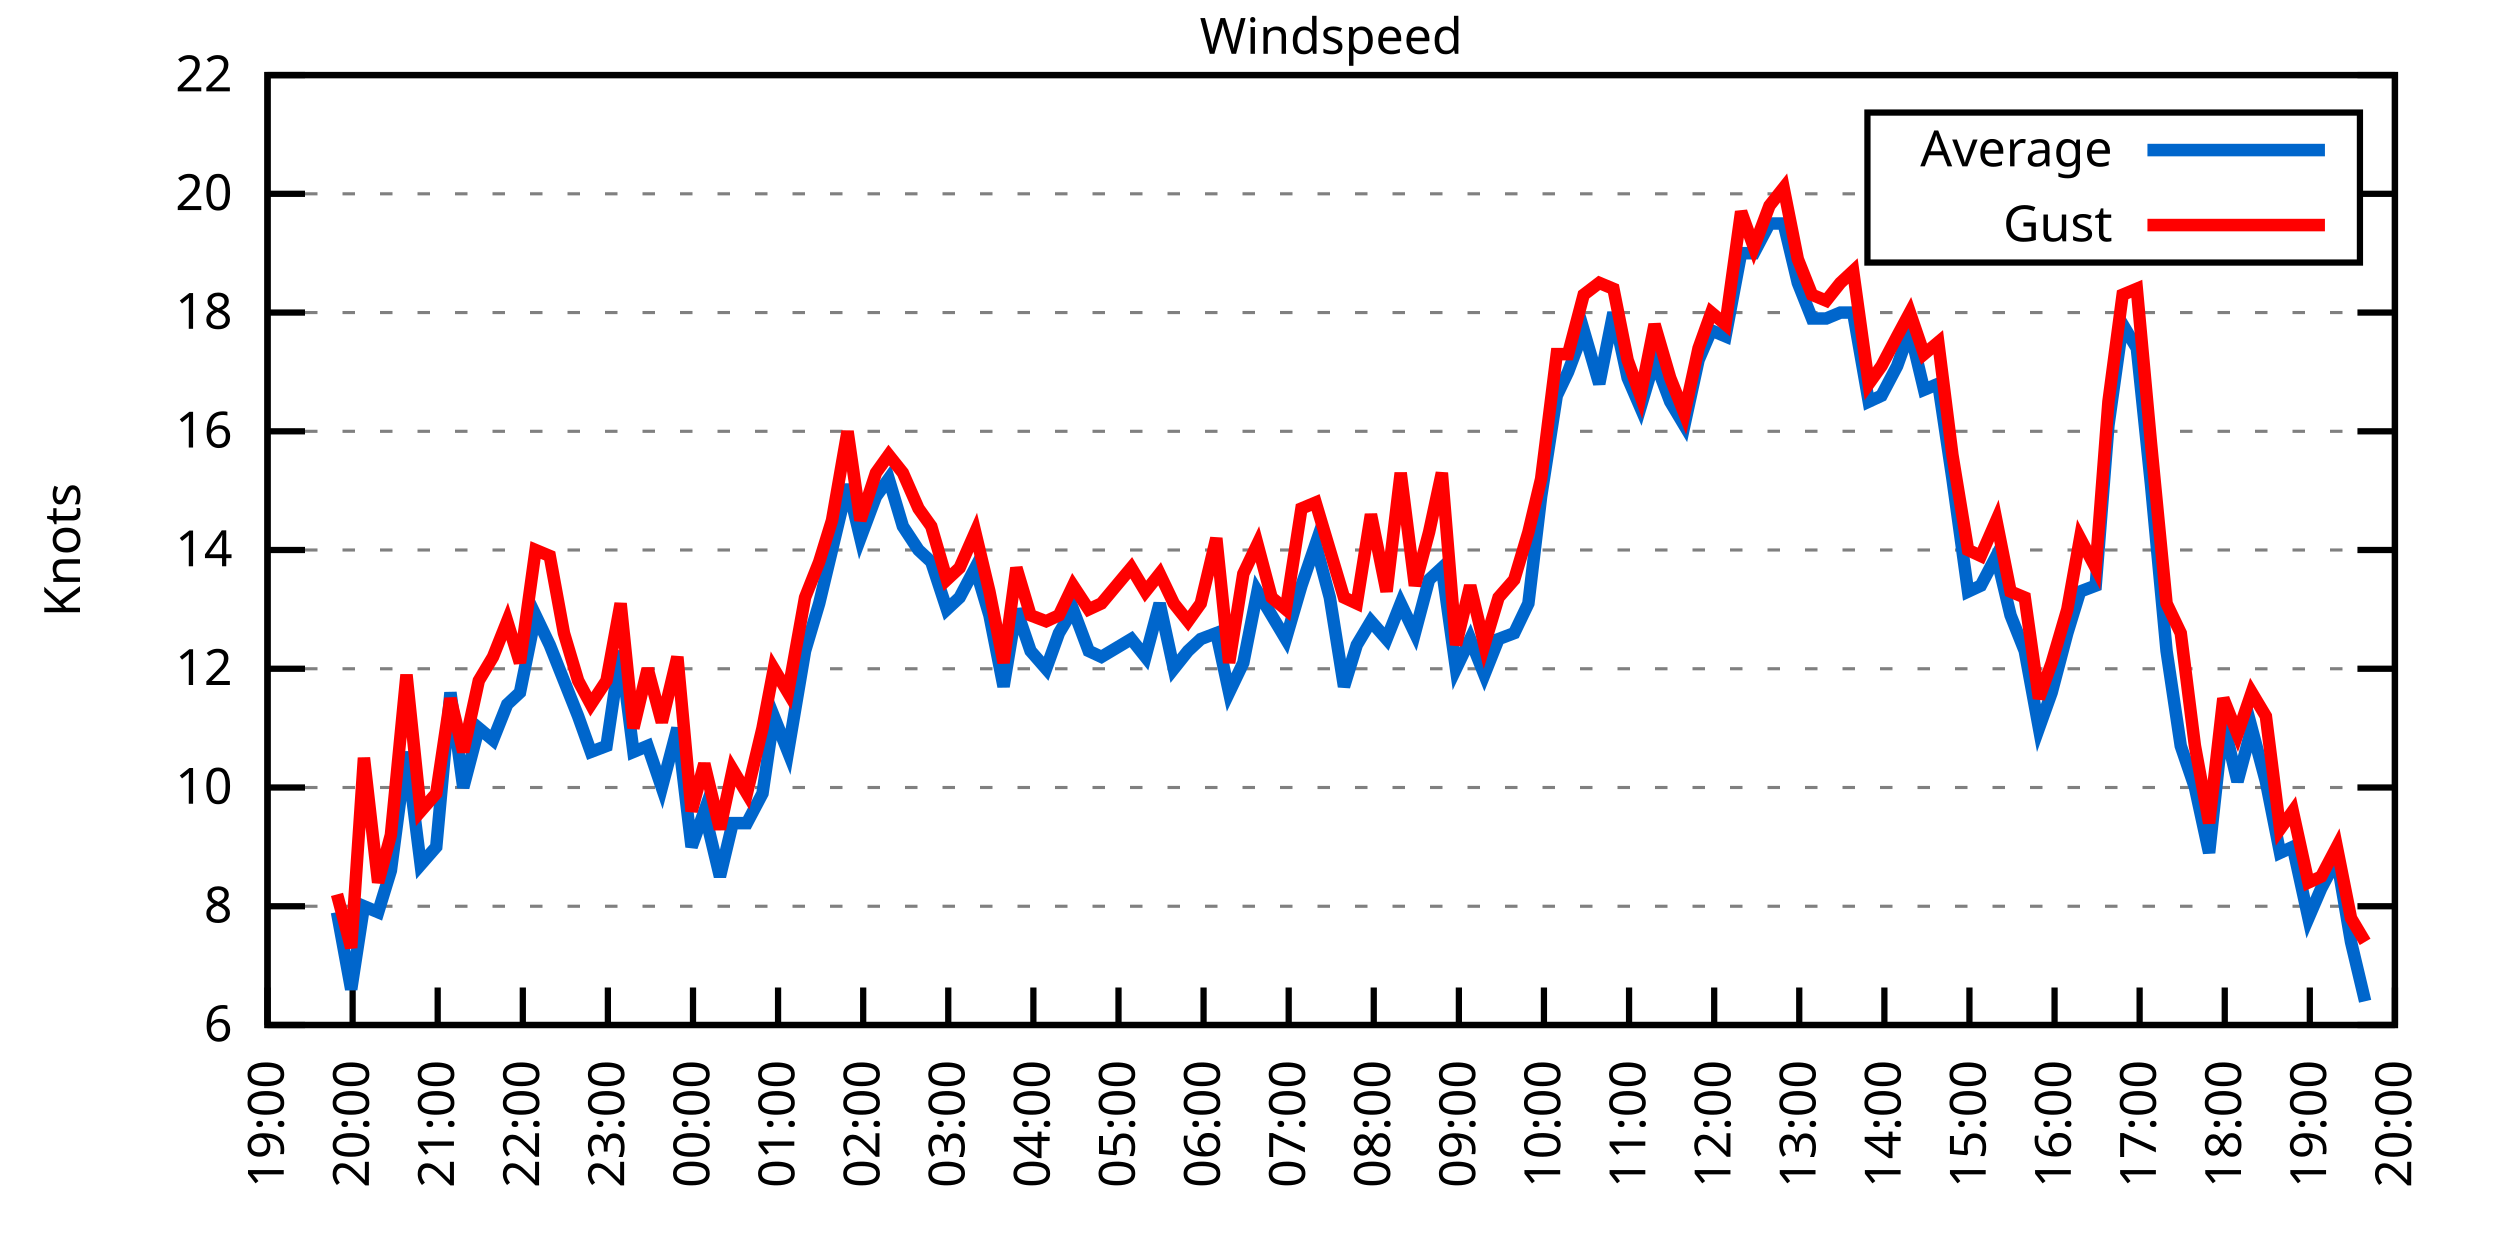
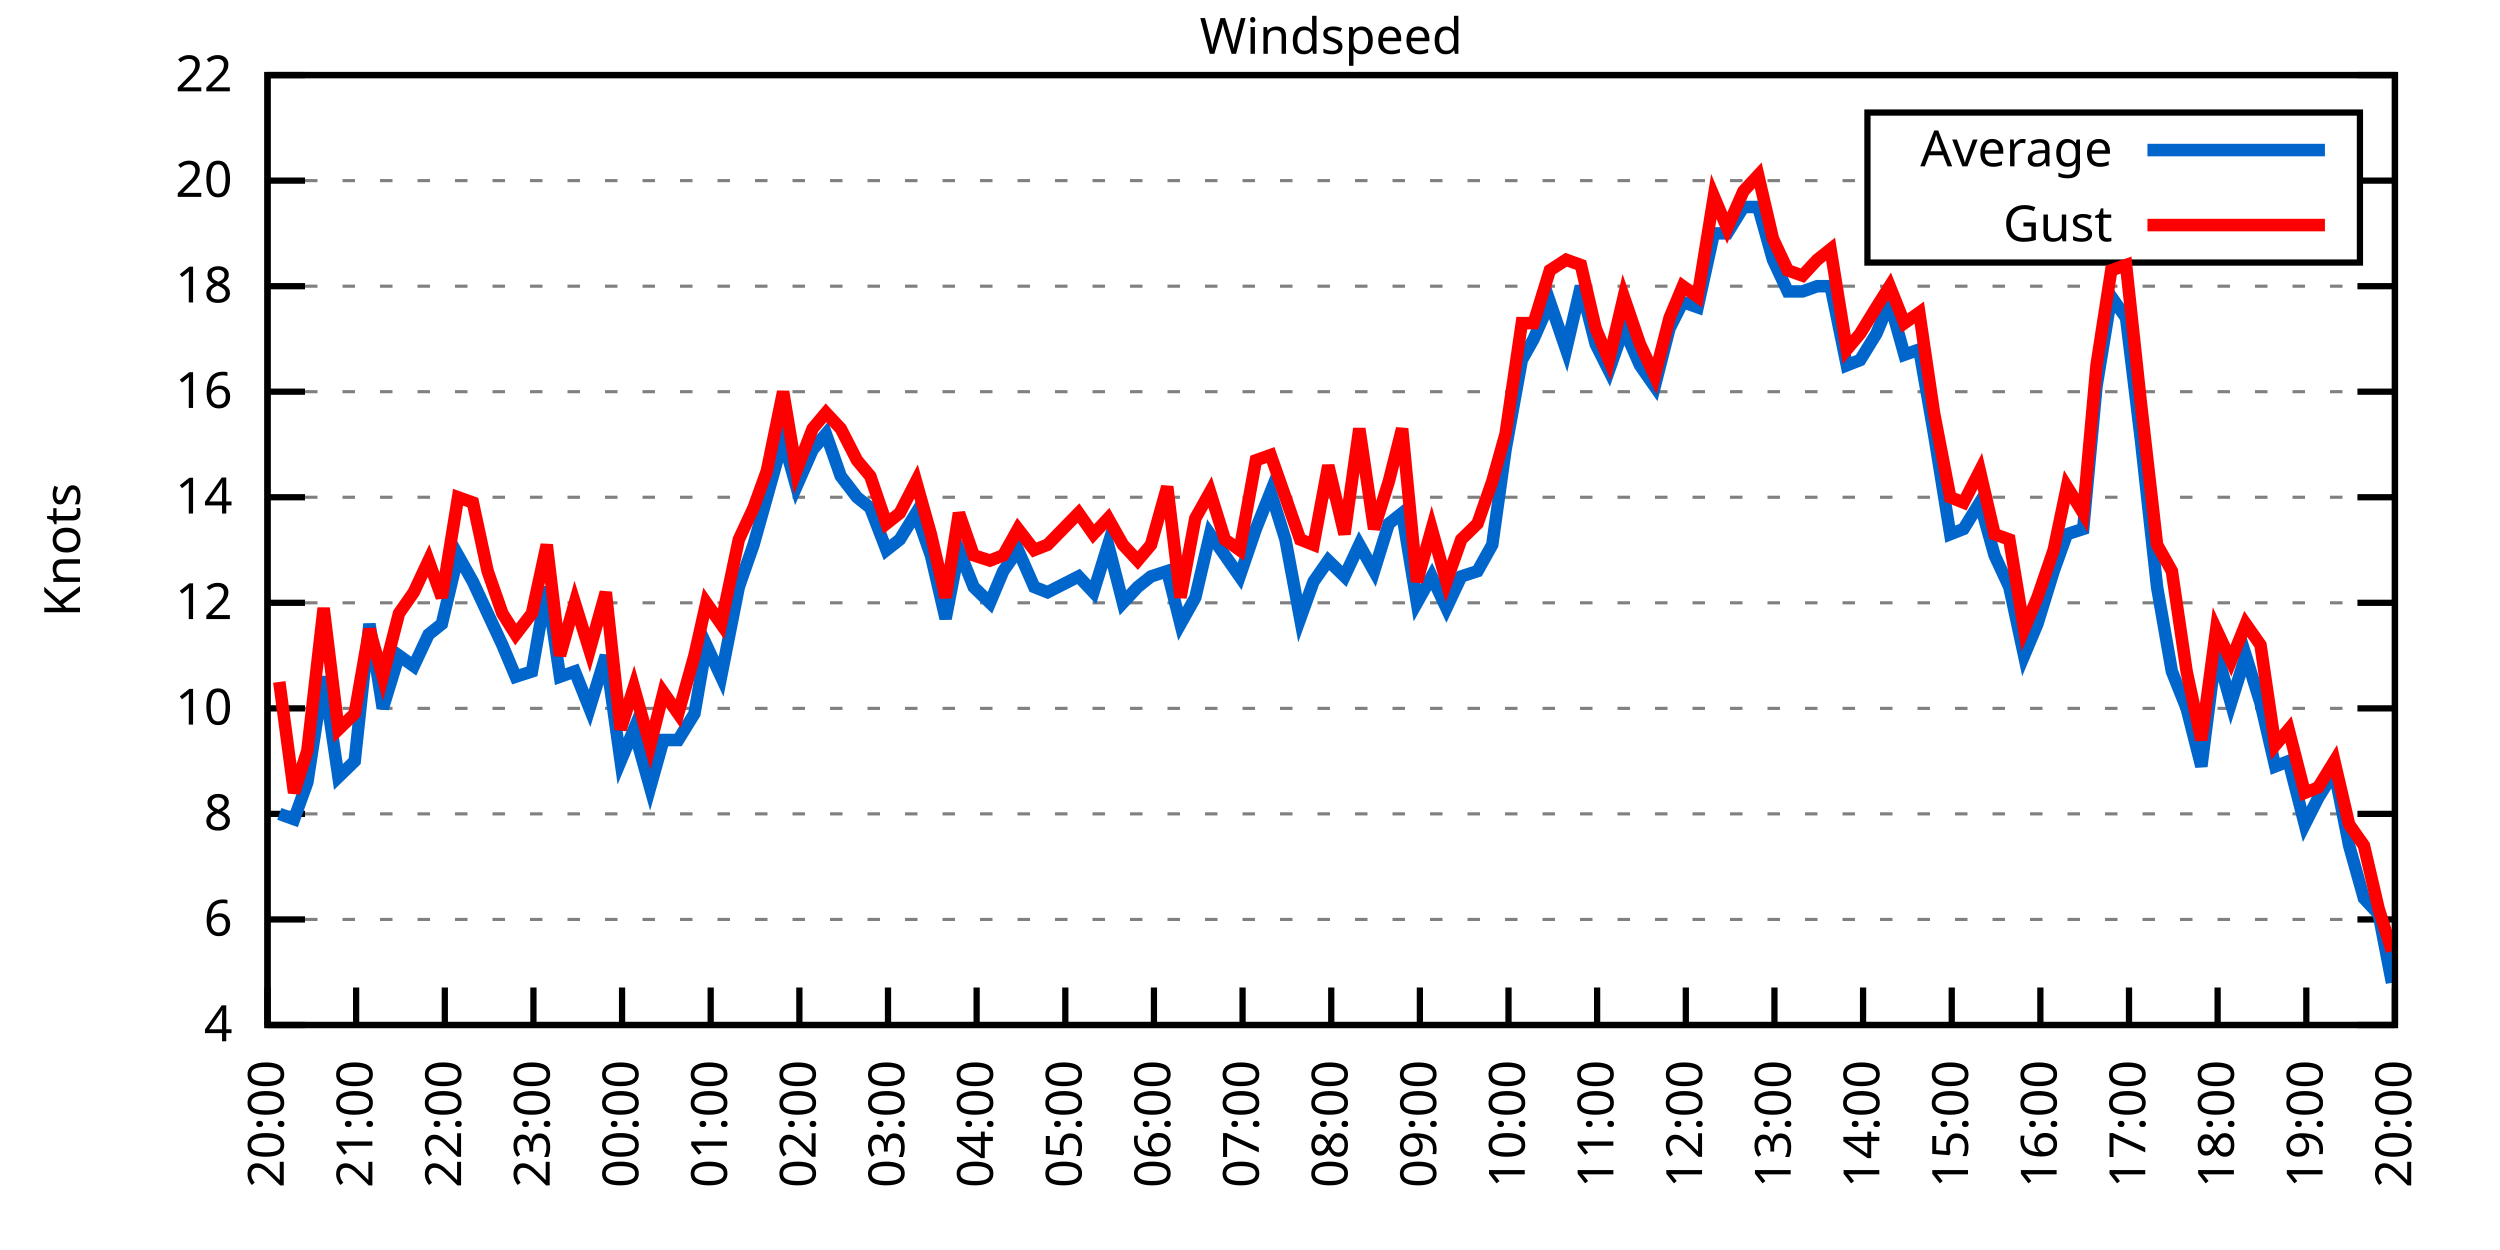
<svg xmlns="http://www.w3.org/2000/svg" xmlns:xlink="http://www.w3.org/1999/xlink" width="400" height="200" viewBox="0 0 400 200">
  <g id="gnuplot_canvas">
    <rect x="0" y="0" width="400" height="200" fill="none" />
    <defs>
      <circle id="gpDot" r="0.5" stroke-width="0.5" stroke="currentColor" />
      <path id="gpPt0" stroke-width="0.333" stroke="currentColor" d="M-1,0 h2 M0,-1 v2" />
      <path id="gpPt1" stroke-width="0.333" stroke="currentColor" d="M-1,-1 L1,1 M1,-1 L-1,1" />
      <path id="gpPt2" stroke-width="0.333" stroke="currentColor" d="M-1,0 L1,0 M0,-1 L0,1 M-1,-1 L1,1 M-1,1 L1,-1" />
      <rect id="gpPt3" stroke-width="0.333" stroke="currentColor" x="-1" y="-1" width="2" height="2" />
      <rect id="gpPt4" stroke-width="0.333" stroke="currentColor" fill="currentColor" x="-1" y="-1" width="2" height="2" />
      <circle id="gpPt5" stroke-width="0.333" stroke="currentColor" cx="0" cy="0" r="1" />
      <use xlink:href="#gpPt5" id="gpPt6" fill="currentColor" stroke="none" />
      <path id="gpPt7" stroke-width="0.333" stroke="currentColor" d="M0,-1.33 L-1.33,0.67 L1.33,0.67 z" />
      <use xlink:href="#gpPt7" id="gpPt8" fill="currentColor" stroke="none" />
      <use xlink:href="#gpPt7" id="gpPt9" stroke="currentColor" transform="rotate(180)" />
      <use xlink:href="#gpPt9" id="gpPt10" fill="currentColor" stroke="none" />
      <use xlink:href="#gpPt3" id="gpPt11" stroke="currentColor" transform="rotate(45)" />
      <use xlink:href="#gpPt11" id="gpPt12" fill="currentColor" stroke="none" />
      <path id="gpPt13" stroke-width="0.333" stroke="currentColor" d="M0,1.330 L1.265,0.411 L0.782,-1.067 L-0.782,-1.076 L-1.265,0.411 z" />
      <use xlink:href="#gpPt13" id="gpPt14" fill="currentColor" stroke="none" />
      <filter id="textbox" filterUnits="objectBoundingBox" x="0" y="0" height="1" width="1">
        <feFlood flood-color="white" flood-opacity="1" result="bgnd" />
        <feComposite in="SourceGraphic" in2="bgnd" operator="atop" />
      </filter>
      <filter id="greybox" filterUnits="objectBoundingBox" x="0" y="0" height="1" width="1">
        <feFlood flood-color="lightgrey" flood-opacity="1" result="grey" />
        <feComposite in="SourceGraphic" in2="grey" operator="atop" />
      </filter>
    </defs>
    <g fill="none" color="white" stroke="currentColor" stroke-width="1.00" stroke-linecap="butt" stroke-linejoin="miter">
</g>
    <g fill="none" color="black" stroke="currentColor" stroke-width="1.00" stroke-linecap="butt" stroke-linejoin="miter">
      <g stroke="none" shape-rendering="crispEdges">
        <polygon fill="rgb(255, 255, 255)" points="42.80,164.00 383.18,164.00 383.18,12.02 42.80,12.02 " />
      </g>
    </g>
    <g fill="none" color="black" stroke="currentColor" stroke-width="1.00" stroke-linecap="butt" stroke-linejoin="miter">
</g>
    <g fill="none" color="black" stroke="black" stroke-width="0.50" stroke-linecap="butt" stroke-linejoin="miter">
</g>
    <g fill="none" color="gray" stroke="currentColor" stroke-width="0.50" stroke-linecap="butt" stroke-linejoin="miter">
      <path stroke="gray" stroke-dasharray="2,4" class="gridline" d="M42.80,164.00 L383.19,164.00  " />
    </g>
    <g fill="none" color="gray" stroke="gray" stroke-width="1.00" stroke-linecap="butt" stroke-linejoin="miter">
</g>
    <g fill="none" color="black" stroke="currentColor" stroke-width="1.00" stroke-linecap="butt" stroke-linejoin="miter">
      <path stroke="black" d="M42.80,164.00 L48.80,164.00 M383.19,164.00 L377.19,164.00  " />
      <g transform="translate(37.20,166.60)" stroke="none" fill="black" font-family="Sans" font-size="8.00" text-anchor="end">
        <text>
+           <tspan font-family="Sans"> 4</tspan>
+         </text>
+       </g>
+     </g>
+     <g fill="none" color="black" stroke="currentColor" stroke-width="1.00" stroke-linecap="butt" stroke-linejoin="miter">
+ </g>
+     <g fill="none" color="black" stroke="black" stroke-width="0.50" stroke-linecap="butt" stroke-linejoin="miter">
+ </g>
+     <g fill="none" color="gray" stroke="currentColor" stroke-width="0.50" stroke-linecap="butt" stroke-linejoin="miter">
+       <path stroke="gray" stroke-dasharray="2,4" class="gridline" d="M42.80,147.11 L383.19,147.11  " />
+     </g>
+     <g fill="none" color="gray" stroke="gray" stroke-width="1.00" stroke-linecap="butt" stroke-linejoin="miter">
+ </g>
+     <g fill="none" color="black" stroke="currentColor" stroke-width="1.00" stroke-linecap="butt" stroke-linejoin="miter">
+       <path stroke="black" d="M42.80,147.11 L48.80,147.11 M383.19,147.11 L377.19,147.11  " />
+       <g transform="translate(37.20,149.71)" stroke="none" fill="black" font-family="Sans" font-size="8.00" text-anchor="end">
+         <text>
          <tspan font-family="Sans"> 6</tspan>
        </text>
      </g>
    </g>
    <g fill="none" color="black" stroke="currentColor" stroke-width="1.00" stroke-linecap="butt" stroke-linejoin="miter">
</g>
    <g fill="none" color="black" stroke="black" stroke-width="0.50" stroke-linecap="butt" stroke-linejoin="miter">
</g>
    <g fill="none" color="gray" stroke="currentColor" stroke-width="0.50" stroke-linecap="butt" stroke-linejoin="miter">
-       <path stroke="gray" stroke-dasharray="2,4" class="gridline" d="M42.80,145.00 L383.19,145.00  " />
-     </g>
-     <g fill="none" color="gray" stroke="gray" stroke-width="1.00" stroke-linecap="butt" stroke-linejoin="miter">
- </g>
-     <g fill="none" color="black" stroke="currentColor" stroke-width="1.00" stroke-linecap="butt" stroke-linejoin="miter">
-       <path stroke="black" d="M42.80,145.00 L48.80,145.00 M383.19,145.00 L377.19,145.00  " />
-       <g transform="translate(37.20,147.60)" stroke="none" fill="black" font-family="Sans" font-size="8.00" text-anchor="end">
+       <path stroke="gray" stroke-dasharray="2,4" class="gridline" d="M42.80,130.22 L383.19,130.22  " />
+     </g>
+     <g fill="none" color="gray" stroke="gray" stroke-width="1.00" stroke-linecap="butt" stroke-linejoin="miter">
+ </g>
+     <g fill="none" color="black" stroke="currentColor" stroke-width="1.00" stroke-linecap="butt" stroke-linejoin="miter">
+       <path stroke="black" d="M42.80,130.22 L48.80,130.22 M383.19,130.22 L377.19,130.22  " />
+       <g transform="translate(37.20,132.82)" stroke="none" fill="black" font-family="Sans" font-size="8.00" text-anchor="end">
        <text>
          <tspan font-family="Sans"> 8</tspan>
        </text>
      </g>
    </g>
    <g fill="none" color="black" stroke="currentColor" stroke-width="1.00" stroke-linecap="butt" stroke-linejoin="miter">
</g>
    <g fill="none" color="black" stroke="black" stroke-width="0.50" stroke-linecap="butt" stroke-linejoin="miter">
</g>
    <g fill="none" color="gray" stroke="currentColor" stroke-width="0.50" stroke-linecap="butt" stroke-linejoin="miter">
-       <path stroke="gray" stroke-dasharray="2,4" class="gridline" d="M42.80,126.00 L383.19,126.00  " />
-     </g>
-     <g fill="none" color="gray" stroke="gray" stroke-width="1.00" stroke-linecap="butt" stroke-linejoin="miter">
- </g>
-     <g fill="none" color="black" stroke="currentColor" stroke-width="1.00" stroke-linecap="butt" stroke-linejoin="miter">
-       <path stroke="black" d="M42.80,126.00 L48.80,126.00 M383.19,126.00 L377.19,126.00  " />
-       <g transform="translate(37.20,128.60)" stroke="none" fill="black" font-family="Sans" font-size="8.00" text-anchor="end">
+       <path stroke="gray" stroke-dasharray="2,4" class="gridline" d="M42.80,113.34 L383.19,113.34  " />
+     </g>
+     <g fill="none" color="gray" stroke="gray" stroke-width="1.00" stroke-linecap="butt" stroke-linejoin="miter">
+ </g>
+     <g fill="none" color="black" stroke="currentColor" stroke-width="1.00" stroke-linecap="butt" stroke-linejoin="miter">
+       <path stroke="black" d="M42.80,113.34 L48.80,113.34 M383.19,113.34 L377.19,113.34  " />
+       <g transform="translate(37.20,115.94)" stroke="none" fill="black" font-family="Sans" font-size="8.00" text-anchor="end">
        <text>
          <tspan font-family="Sans"> 10</tspan>
        </text>
      </g>
    </g>
    <g fill="none" color="black" stroke="currentColor" stroke-width="1.00" stroke-linecap="butt" stroke-linejoin="miter">
</g>
    <g fill="none" color="black" stroke="black" stroke-width="0.50" stroke-linecap="butt" stroke-linejoin="miter">
</g>
    <g fill="none" color="gray" stroke="currentColor" stroke-width="0.50" stroke-linecap="butt" stroke-linejoin="miter">
-       <path stroke="gray" stroke-dasharray="2,4" class="gridline" d="M42.80,107.00 L383.19,107.00  " />
-     </g>
-     <g fill="none" color="gray" stroke="gray" stroke-width="1.00" stroke-linecap="butt" stroke-linejoin="miter">
- </g>
-     <g fill="none" color="black" stroke="currentColor" stroke-width="1.00" stroke-linecap="butt" stroke-linejoin="miter">
-       <path stroke="black" d="M42.80,107.00 L48.80,107.00 M383.19,107.00 L377.19,107.00  " />
-       <g transform="translate(37.20,109.60)" stroke="none" fill="black" font-family="Sans" font-size="8.00" text-anchor="end">
+       <path stroke="gray" stroke-dasharray="2,4" class="gridline" d="M42.80,96.45 L383.19,96.45  " />
+     </g>
+     <g fill="none" color="gray" stroke="gray" stroke-width="1.00" stroke-linecap="butt" stroke-linejoin="miter">
+ </g>
+     <g fill="none" color="black" stroke="currentColor" stroke-width="1.00" stroke-linecap="butt" stroke-linejoin="miter">
+       <path stroke="black" d="M42.80,96.45 L48.80,96.45 M383.19,96.45 L377.19,96.45  " />
+       <g transform="translate(37.20,99.05)" stroke="none" fill="black" font-family="Sans" font-size="8.00" text-anchor="end">
        <text>
          <tspan font-family="Sans"> 12</tspan>
        </text>
      </g>
    </g>
    <g fill="none" color="black" stroke="currentColor" stroke-width="1.00" stroke-linecap="butt" stroke-linejoin="miter">
</g>
    <g fill="none" color="black" stroke="black" stroke-width="0.50" stroke-linecap="butt" stroke-linejoin="miter">
</g>
    <g fill="none" color="gray" stroke="currentColor" stroke-width="0.50" stroke-linecap="butt" stroke-linejoin="miter">
-       <path stroke="gray" stroke-dasharray="2,4" class="gridline" d="M42.80,88.00 L383.19,88.00  " />
-     </g>
-     <g fill="none" color="gray" stroke="gray" stroke-width="1.00" stroke-linecap="butt" stroke-linejoin="miter">
- </g>
-     <g fill="none" color="black" stroke="currentColor" stroke-width="1.00" stroke-linecap="butt" stroke-linejoin="miter">
-       <path stroke="black" d="M42.80,88.00 L48.80,88.00 M383.19,88.00 L377.19,88.00  " />
-       <g transform="translate(37.20,90.60)" stroke="none" fill="black" font-family="Sans" font-size="8.00" text-anchor="end">
+       <path stroke="gray" stroke-dasharray="2,4" class="gridline" d="M42.80,79.56 L383.19,79.56  " />
+     </g>
+     <g fill="none" color="gray" stroke="gray" stroke-width="1.00" stroke-linecap="butt" stroke-linejoin="miter">
+ </g>
+     <g fill="none" color="black" stroke="currentColor" stroke-width="1.00" stroke-linecap="butt" stroke-linejoin="miter">
+       <path stroke="black" d="M42.80,79.56 L48.80,79.56 M383.19,79.56 L377.19,79.56  " />
+       <g transform="translate(37.20,82.16)" stroke="none" fill="black" font-family="Sans" font-size="8.00" text-anchor="end">
        <text>
          <tspan font-family="Sans"> 14</tspan>
        </text>
      </g>
    </g>
    <g fill="none" color="black" stroke="currentColor" stroke-width="1.00" stroke-linecap="butt" stroke-linejoin="miter">
</g>
    <g fill="none" color="black" stroke="black" stroke-width="0.50" stroke-linecap="butt" stroke-linejoin="miter">
</g>
    <g fill="none" color="gray" stroke="currentColor" stroke-width="0.50" stroke-linecap="butt" stroke-linejoin="miter">
-       <path stroke="gray" stroke-dasharray="2,4" class="gridline" d="M42.80,69.01 L383.19,69.01  " />
-     </g>
-     <g fill="none" color="gray" stroke="gray" stroke-width="1.00" stroke-linecap="butt" stroke-linejoin="miter">
- </g>
-     <g fill="none" color="black" stroke="currentColor" stroke-width="1.00" stroke-linecap="butt" stroke-linejoin="miter">
-       <path stroke="black" d="M42.80,69.01 L48.80,69.01 M383.19,69.01 L377.19,69.01  " />
-       <g transform="translate(37.20,71.61)" stroke="none" fill="black" font-family="Sans" font-size="8.00" text-anchor="end">
+       <path stroke="gray" stroke-dasharray="2,4" class="gridline" d="M42.80,62.67 L383.19,62.67  " />
+     </g>
+     <g fill="none" color="gray" stroke="gray" stroke-width="1.00" stroke-linecap="butt" stroke-linejoin="miter">
+ </g>
+     <g fill="none" color="black" stroke="currentColor" stroke-width="1.00" stroke-linecap="butt" stroke-linejoin="miter">
+       <path stroke="black" d="M42.80,62.67 L48.80,62.67 M383.19,62.67 L377.19,62.67  " />
+       <g transform="translate(37.20,65.27)" stroke="none" fill="black" font-family="Sans" font-size="8.00" text-anchor="end">
        <text>
          <tspan font-family="Sans"> 16</tspan>
        </text>
      </g>
    </g>
    <g fill="none" color="black" stroke="currentColor" stroke-width="1.00" stroke-linecap="butt" stroke-linejoin="miter">
</g>
    <g fill="none" color="black" stroke="black" stroke-width="0.50" stroke-linecap="butt" stroke-linejoin="miter">
</g>
    <g fill="none" color="gray" stroke="currentColor" stroke-width="0.50" stroke-linecap="butt" stroke-linejoin="miter">
-       <path stroke="gray" stroke-dasharray="2,4" class="gridline" d="M42.80,50.01 L383.19,50.01  " />
-     </g>
-     <g fill="none" color="gray" stroke="gray" stroke-width="1.00" stroke-linecap="butt" stroke-linejoin="miter">
- </g>
-     <g fill="none" color="black" stroke="currentColor" stroke-width="1.00" stroke-linecap="butt" stroke-linejoin="miter">
-       <path stroke="black" d="M42.80,50.01 L48.80,50.01 M383.19,50.01 L377.19,50.01  " />
-       <g transform="translate(37.20,52.61)" stroke="none" fill="black" font-family="Sans" font-size="8.00" text-anchor="end">
+       <path stroke="gray" stroke-dasharray="2,4" class="gridline" d="M42.80,45.79 L383.19,45.79  " />
+     </g>
+     <g fill="none" color="gray" stroke="gray" stroke-width="1.00" stroke-linecap="butt" stroke-linejoin="miter">
+ </g>
+     <g fill="none" color="black" stroke="currentColor" stroke-width="1.00" stroke-linecap="butt" stroke-linejoin="miter">
+       <path stroke="black" d="M42.80,45.79 L48.80,45.79 M383.19,45.79 L377.19,45.79  " />
+       <g transform="translate(37.20,48.39)" stroke="none" fill="black" font-family="Sans" font-size="8.00" text-anchor="end">
        <text>
          <tspan font-family="Sans"> 18</tspan>
        </text>
      </g>
    </g>
    <g fill="none" color="black" stroke="currentColor" stroke-width="1.00" stroke-linecap="butt" stroke-linejoin="miter">
</g>
    <g fill="none" color="black" stroke="black" stroke-width="0.50" stroke-linecap="butt" stroke-linejoin="miter">
</g>
    <g fill="none" color="gray" stroke="currentColor" stroke-width="0.50" stroke-linecap="butt" stroke-linejoin="miter">
-       <path stroke="gray" stroke-dasharray="2,4" class="gridline" d="M42.80,31.01 L298.79,31.01 M377.59,31.01 L383.19,31.01  " />
-     </g>
-     <g fill="none" color="gray" stroke="gray" stroke-width="1.00" stroke-linecap="butt" stroke-linejoin="miter">
- </g>
-     <g fill="none" color="black" stroke="currentColor" stroke-width="1.00" stroke-linecap="butt" stroke-linejoin="miter">
-       <path stroke="black" d="M42.80,31.01 L48.80,31.01 M383.19,31.01 L377.19,31.01  " />
-       <g transform="translate(37.20,33.61)" stroke="none" fill="black" font-family="Sans" font-size="8.00" text-anchor="end">
+       <path stroke="gray" stroke-dasharray="2,4" class="gridline" d="M42.80,28.90 L298.79,28.90 M377.59,28.90 L383.19,28.90  " />
+     </g>
+     <g fill="none" color="gray" stroke="gray" stroke-width="1.00" stroke-linecap="butt" stroke-linejoin="miter">
+ </g>
+     <g fill="none" color="black" stroke="currentColor" stroke-width="1.00" stroke-linecap="butt" stroke-linejoin="miter">
+       <path stroke="black" d="M42.80,28.90 L48.80,28.90 M383.19,28.90 L377.19,28.90  " />
+       <g transform="translate(37.20,31.50)" stroke="none" fill="black" font-family="Sans" font-size="8.00" text-anchor="end">
        <text>
          <tspan font-family="Sans"> 20</tspan>
        </text>
      </g>
    </g>
    <g fill="none" color="black" stroke="currentColor" stroke-width="1.00" stroke-linecap="butt" stroke-linejoin="miter">
</g>
    <g fill="none" color="black" stroke="black" stroke-width="0.50" stroke-linecap="butt" stroke-linejoin="miter">
</g>
    <g fill="none" color="gray" stroke="currentColor" stroke-width="0.50" stroke-linecap="butt" stroke-linejoin="miter">
      <path stroke="gray" stroke-dasharray="2,4" class="gridline" d="M42.80,12.01 L383.19,12.01  " />
    </g>
    <g fill="none" color="gray" stroke="gray" stroke-width="1.00" stroke-linecap="butt" stroke-linejoin="miter">
</g>
    <g fill="none" color="black" stroke="currentColor" stroke-width="1.00" stroke-linecap="butt" stroke-linejoin="miter">
      <path stroke="black" d="M42.80,12.01 L48.80,12.01 M383.19,12.01 L377.19,12.01  " />
      <g transform="translate(37.20,14.61)" stroke="none" fill="black" font-family="Sans" font-size="8.00" text-anchor="end">
        <text>
          <tspan font-family="Sans"> 22</tspan>
        </text>
      </g>
    </g>
    <g fill="none" color="black" stroke="currentColor" stroke-width="1.00" stroke-linecap="butt" stroke-linejoin="miter">
      <path stroke="black" d="M42.80,164.00 L42.80,158.00  " />
      <g transform="translate(45.40,169.60) rotate(270.00)" stroke="none" fill="black" font-family="Sans" font-size="8.00" text-anchor="end">
        <text>
-           <tspan font-family="Sans">19:00</tspan>
-         </text>
-       </g>
-     </g>
-     <g fill="none" color="black" stroke="currentColor" stroke-width="1.00" stroke-linecap="butt" stroke-linejoin="miter">
-       <path stroke="black" d="M56.42,164.00 L56.42,158.00  " />
-       <g transform="translate(59.02,169.60) rotate(270.00)" stroke="none" fill="black" font-family="Sans" font-size="8.00" text-anchor="end">
-         <text>
          <tspan font-family="Sans">20:00</tspan>
        </text>
      </g>
    </g>
    <g fill="none" color="black" stroke="currentColor" stroke-width="1.00" stroke-linecap="butt" stroke-linejoin="miter">
-       <path stroke="black" d="M70.03,164.00 L70.03,158.00  " />
-       <g transform="translate(72.63,169.60) rotate(270.00)" stroke="none" fill="black" font-family="Sans" font-size="8.00" text-anchor="end">
+       <path stroke="black" d="M56.98,164.00 L56.98,158.00  " />
+       <g transform="translate(59.58,169.60) rotate(270.00)" stroke="none" fill="black" font-family="Sans" font-size="8.00" text-anchor="end">
        <text>
          <tspan font-family="Sans">21:00</tspan>
        </text>
      </g>
    </g>
    <g fill="none" color="black" stroke="currentColor" stroke-width="1.00" stroke-linecap="butt" stroke-linejoin="miter">
-       <path stroke="black" d="M83.65,164.00 L83.65,158.00  " />
-       <g transform="translate(86.25,169.60) rotate(270.00)" stroke="none" fill="black" font-family="Sans" font-size="8.00" text-anchor="end">
+       <path stroke="black" d="M71.17,164.00 L71.17,158.00  " />
+       <g transform="translate(73.77,169.60) rotate(270.00)" stroke="none" fill="black" font-family="Sans" font-size="8.00" text-anchor="end">
        <text>
          <tspan font-family="Sans">22:00</tspan>
        </text>
      </g>
    </g>
    <g fill="none" color="black" stroke="currentColor" stroke-width="1.00" stroke-linecap="butt" stroke-linejoin="miter">
-       <path stroke="black" d="M97.26,164.00 L97.26,158.00  " />
-       <g transform="translate(99.86,169.60) rotate(270.00)" stroke="none" fill="black" font-family="Sans" font-size="8.00" text-anchor="end">
+       <path stroke="black" d="M85.35,164.00 L85.35,158.00  " />
+       <g transform="translate(87.95,169.60) rotate(270.00)" stroke="none" fill="black" font-family="Sans" font-size="8.00" text-anchor="end">
        <text>
          <tspan font-family="Sans">23:00</tspan>
        </text>
      </g>
    </g>
    <g fill="none" color="black" stroke="currentColor" stroke-width="1.00" stroke-linecap="butt" stroke-linejoin="miter">
-       <path stroke="black" d="M110.88,164.00 L110.88,158.00  " />
-       <g transform="translate(113.48,169.60) rotate(270.00)" stroke="none" fill="black" font-family="Sans" font-size="8.00" text-anchor="end">
+       <path stroke="black" d="M99.53,164.00 L99.53,158.00  " />
+       <g transform="translate(102.13,169.60) rotate(270.00)" stroke="none" fill="black" font-family="Sans" font-size="8.00" text-anchor="end">
        <text>
          <tspan font-family="Sans">00:00</tspan>
        </text>
      </g>
    </g>
    <g fill="none" color="black" stroke="currentColor" stroke-width="1.00" stroke-linecap="butt" stroke-linejoin="miter">
-       <path stroke="black" d="M124.49,164.00 L124.49,158.00  " />
-       <g transform="translate(127.09,169.60) rotate(270.00)" stroke="none" fill="black" font-family="Sans" font-size="8.00" text-anchor="end">
+       <path stroke="black" d="M113.71,164.00 L113.71,158.00  " />
+       <g transform="translate(116.31,169.60) rotate(270.00)" stroke="none" fill="black" font-family="Sans" font-size="8.00" text-anchor="end">
        <text>
          <tspan font-family="Sans">01:00</tspan>
        </text>
      </g>
    </g>
    <g fill="none" color="black" stroke="currentColor" stroke-width="1.00" stroke-linecap="butt" stroke-linejoin="miter">
-       <path stroke="black" d="M138.11,164.00 L138.11,158.00  " />
-       <g transform="translate(140.71,169.60) rotate(270.00)" stroke="none" fill="black" font-family="Sans" font-size="8.00" text-anchor="end">
+       <path stroke="black" d="M127.90,164.00 L127.90,158.00  " />
+       <g transform="translate(130.50,169.60) rotate(270.00)" stroke="none" fill="black" font-family="Sans" font-size="8.00" text-anchor="end">
        <text>
          <tspan font-family="Sans">02:00</tspan>
        </text>
      </g>
    </g>
    <g fill="none" color="black" stroke="currentColor" stroke-width="1.00" stroke-linecap="butt" stroke-linejoin="miter">
-       <path stroke="black" d="M151.72,164.00 L151.72,158.00  " />
-       <g transform="translate(154.32,169.60) rotate(270.00)" stroke="none" fill="black" font-family="Sans" font-size="8.00" text-anchor="end">
+       <path stroke="black" d="M142.08,164.00 L142.08,158.00  " />
+       <g transform="translate(144.68,169.60) rotate(270.00)" stroke="none" fill="black" font-family="Sans" font-size="8.00" text-anchor="end">
        <text>
          <tspan font-family="Sans">03:00</tspan>
        </text>
      </g>
    </g>
    <g fill="none" color="black" stroke="currentColor" stroke-width="1.00" stroke-linecap="butt" stroke-linejoin="miter">
-       <path stroke="black" d="M165.34,164.00 L165.34,158.00  " />
-       <g transform="translate(167.94,169.60) rotate(270.00)" stroke="none" fill="black" font-family="Sans" font-size="8.00" text-anchor="end">
+       <path stroke="black" d="M156.26,164.00 L156.26,158.00  " />
+       <g transform="translate(158.86,169.60) rotate(270.00)" stroke="none" fill="black" font-family="Sans" font-size="8.00" text-anchor="end">
        <text>
          <tspan font-family="Sans">04:00</tspan>
        </text>
      </g>
    </g>
    <g fill="none" color="black" stroke="currentColor" stroke-width="1.00" stroke-linecap="butt" stroke-linejoin="miter">
-       <path stroke="black" d="M178.96,164.00 L178.96,158.00  " />
-       <g transform="translate(181.56,169.60) rotate(270.00)" stroke="none" fill="black" font-family="Sans" font-size="8.00" text-anchor="end">
+       <path stroke="black" d="M170.45,164.00 L170.45,158.00  " />
+       <g transform="translate(173.05,169.60) rotate(270.00)" stroke="none" fill="black" font-family="Sans" font-size="8.00" text-anchor="end">
        <text>
          <tspan font-family="Sans">05:00</tspan>
        </text>
      </g>
    </g>
    <g fill="none" color="black" stroke="currentColor" stroke-width="1.00" stroke-linecap="butt" stroke-linejoin="miter">
-       <path stroke="black" d="M192.57,164.00 L192.57,158.00  " />
-       <g transform="translate(195.17,169.60) rotate(270.00)" stroke="none" fill="black" font-family="Sans" font-size="8.00" text-anchor="end">
+       <path stroke="black" d="M184.63,164.00 L184.63,158.00  " />
+       <g transform="translate(187.23,169.60) rotate(270.00)" stroke="none" fill="black" font-family="Sans" font-size="8.00" text-anchor="end">
        <text>
          <tspan font-family="Sans">06:00</tspan>
        </text>
      </g>
    </g>
    <g fill="none" color="black" stroke="currentColor" stroke-width="1.00" stroke-linecap="butt" stroke-linejoin="miter">
-       <path stroke="black" d="M206.19,164.00 L206.19,158.00  " />
-       <g transform="translate(208.79,169.60) rotate(270.00)" stroke="none" fill="black" font-family="Sans" font-size="8.00" text-anchor="end">
+       <path stroke="black" d="M198.81,164.00 L198.81,158.00  " />
+       <g transform="translate(201.41,169.60) rotate(270.00)" stroke="none" fill="black" font-family="Sans" font-size="8.00" text-anchor="end">
        <text>
          <tspan font-family="Sans">07:00</tspan>
        </text>
      </g>
    </g>
    <g fill="none" color="black" stroke="currentColor" stroke-width="1.00" stroke-linecap="butt" stroke-linejoin="miter">
-       <path stroke="black" d="M219.80,164.00 L219.80,158.00  " />
-       <g transform="translate(222.40,169.60) rotate(270.00)" stroke="none" fill="black" font-family="Sans" font-size="8.00" text-anchor="end">
+       <path stroke="black" d="M213.00,164.00 L213.00,158.00  " />
+       <g transform="translate(215.60,169.60) rotate(270.00)" stroke="none" fill="black" font-family="Sans" font-size="8.00" text-anchor="end">
        <text>
          <tspan font-family="Sans">08:00</tspan>
        </text>
      </g>
    </g>
    <g fill="none" color="black" stroke="currentColor" stroke-width="1.00" stroke-linecap="butt" stroke-linejoin="miter">
-       <path stroke="black" d="M233.42,164.00 L233.42,158.00  " />
-       <g transform="translate(236.02,169.60) rotate(270.00)" stroke="none" fill="black" font-family="Sans" font-size="8.00" text-anchor="end">
+       <path stroke="black" d="M227.18,164.00 L227.18,158.00  " />
+       <g transform="translate(229.78,169.60) rotate(270.00)" stroke="none" fill="black" font-family="Sans" font-size="8.00" text-anchor="end">
        <text>
          <tspan font-family="Sans">09:00</tspan>
        </text>
      </g>
    </g>
    <g fill="none" color="black" stroke="currentColor" stroke-width="1.00" stroke-linecap="butt" stroke-linejoin="miter">
-       <path stroke="black" d="M247.03,164.00 L247.03,158.00  " />
-       <g transform="translate(249.63,169.60) rotate(270.00)" stroke="none" fill="black" font-family="Sans" font-size="8.00" text-anchor="end">
+       <path stroke="black" d="M241.36,164.00 L241.36,158.00  " />
+       <g transform="translate(243.96,169.60) rotate(270.00)" stroke="none" fill="black" font-family="Sans" font-size="8.00" text-anchor="end">
        <text>
          <tspan font-family="Sans">10:00</tspan>
        </text>
      </g>
    </g>
    <g fill="none" color="black" stroke="currentColor" stroke-width="1.00" stroke-linecap="butt" stroke-linejoin="miter">
-       <path stroke="black" d="M260.65,164.00 L260.65,158.00  " />
-       <g transform="translate(263.25,169.60) rotate(270.00)" stroke="none" fill="black" font-family="Sans" font-size="8.00" text-anchor="end">
+       <path stroke="black" d="M255.54,164.00 L255.54,158.00  " />
+       <g transform="translate(258.14,169.60) rotate(270.00)" stroke="none" fill="black" font-family="Sans" font-size="8.00" text-anchor="end">
        <text>
          <tspan font-family="Sans">11:00</tspan>
        </text>
      </g>
    </g>
    <g fill="none" color="black" stroke="currentColor" stroke-width="1.00" stroke-linecap="butt" stroke-linejoin="miter">
-       <path stroke="black" d="M274.27,164.00 L274.27,158.00  " />
-       <g transform="translate(276.87,169.60) rotate(270.00)" stroke="none" fill="black" font-family="Sans" font-size="8.00" text-anchor="end">
+       <path stroke="black" d="M269.73,164.00 L269.73,158.00  " />
+       <g transform="translate(272.33,169.60) rotate(270.00)" stroke="none" fill="black" font-family="Sans" font-size="8.00" text-anchor="end">
        <text>
          <tspan font-family="Sans">12:00</tspan>
        </text>
      </g>
    </g>
    <g fill="none" color="black" stroke="currentColor" stroke-width="1.00" stroke-linecap="butt" stroke-linejoin="miter">
-       <path stroke="black" d="M287.88,164.00 L287.88,158.00  " />
-       <g transform="translate(290.48,169.60) rotate(270.00)" stroke="none" fill="black" font-family="Sans" font-size="8.00" text-anchor="end">
+       <path stroke="black" d="M283.91,164.00 L283.91,158.00  " />
+       <g transform="translate(286.51,169.60) rotate(270.00)" stroke="none" fill="black" font-family="Sans" font-size="8.00" text-anchor="end">
        <text>
          <tspan font-family="Sans">13:00</tspan>
        </text>
      </g>
    </g>
    <g fill="none" color="black" stroke="currentColor" stroke-width="1.00" stroke-linecap="butt" stroke-linejoin="miter">
-       <path stroke="black" d="M301.50,164.00 L301.50,158.00  " />
-       <g transform="translate(304.10,169.60) rotate(270.00)" stroke="none" fill="black" font-family="Sans" font-size="8.00" text-anchor="end">
+       <path stroke="black" d="M298.09,164.00 L298.09,158.00  " />
+       <g transform="translate(300.69,169.60) rotate(270.00)" stroke="none" fill="black" font-family="Sans" font-size="8.00" text-anchor="end">
        <text>
          <tspan font-family="Sans">14:00</tspan>
        </text>
      </g>
    </g>
    <g fill="none" color="black" stroke="currentColor" stroke-width="1.00" stroke-linecap="butt" stroke-linejoin="miter">
-       <path stroke="black" d="M315.11,164.00 L315.11,158.00  " />
-       <g transform="translate(317.71,169.60) rotate(270.00)" stroke="none" fill="black" font-family="Sans" font-size="8.00" text-anchor="end">
+       <path stroke="black" d="M312.28,164.00 L312.28,158.00  " />
+       <g transform="translate(314.88,169.60) rotate(270.00)" stroke="none" fill="black" font-family="Sans" font-size="8.00" text-anchor="end">
        <text>
          <tspan font-family="Sans">15:00</tspan>
        </text>
      </g>
    </g>
    <g fill="none" color="black" stroke="currentColor" stroke-width="1.00" stroke-linecap="butt" stroke-linejoin="miter">
-       <path stroke="black" d="M328.73,164.00 L328.73,158.00  " />
-       <g transform="translate(331.33,169.60) rotate(270.00)" stroke="none" fill="black" font-family="Sans" font-size="8.00" text-anchor="end">
+       <path stroke="black" d="M326.46,164.00 L326.46,158.00  " />
+       <g transform="translate(329.06,169.60) rotate(270.00)" stroke="none" fill="black" font-family="Sans" font-size="8.00" text-anchor="end">
        <text>
          <tspan font-family="Sans">16:00</tspan>
        </text>
      </g>
    </g>
    <g fill="none" color="black" stroke="currentColor" stroke-width="1.00" stroke-linecap="butt" stroke-linejoin="miter">
-       <path stroke="black" d="M342.34,164.00 L342.34,158.00  " />
-       <g transform="translate(344.94,169.60) rotate(270.00)" stroke="none" fill="black" font-family="Sans" font-size="8.00" text-anchor="end">
+       <path stroke="black" d="M340.64,164.00 L340.64,158.00  " />
+       <g transform="translate(343.24,169.60) rotate(270.00)" stroke="none" fill="black" font-family="Sans" font-size="8.00" text-anchor="end">
        <text>
          <tspan font-family="Sans">17:00</tspan>
        </text>
      </g>
    </g>
    <g fill="none" color="black" stroke="currentColor" stroke-width="1.00" stroke-linecap="butt" stroke-linejoin="miter">
-       <path stroke="black" d="M355.96,164.00 L355.96,158.00  " />
-       <g transform="translate(358.56,169.60) rotate(270.00)" stroke="none" fill="black" font-family="Sans" font-size="8.00" text-anchor="end">
+       <path stroke="black" d="M354.82,164.00 L354.82,158.00  " />
+       <g transform="translate(357.42,169.60) rotate(270.00)" stroke="none" fill="black" font-family="Sans" font-size="8.00" text-anchor="end">
        <text>
          <tspan font-family="Sans">18:00</tspan>
        </text>
      </g>
    </g>
    <g fill="none" color="black" stroke="currentColor" stroke-width="1.00" stroke-linecap="butt" stroke-linejoin="miter">
-       <path stroke="black" d="M369.57,164.00 L369.57,158.00  " />
-       <g transform="translate(372.17,169.60) rotate(270.00)" stroke="none" fill="black" font-family="Sans" font-size="8.00" text-anchor="end">
+       <path stroke="black" d="M369.01,164.00 L369.01,158.00  " />
+       <g transform="translate(371.61,169.60) rotate(270.00)" stroke="none" fill="black" font-family="Sans" font-size="8.00" text-anchor="end">
        <text>
          <tspan font-family="Sans">19:00</tspan>
        </text>
      </g>
    </g>
    <g fill="none" color="black" stroke="currentColor" stroke-width="1.00" stroke-linecap="butt" stroke-linejoin="miter">
      <path stroke="black" d="M383.19,164.00 L383.19,158.00  " />
      <g transform="translate(385.79,169.60) rotate(270.00)" stroke="none" fill="black" font-family="Sans" font-size="8.00" text-anchor="end">
        <text>
          <tspan font-family="Sans">20:00</tspan>
        </text>
      </g>
    </g>
    <g fill="none" color="black" stroke="currentColor" stroke-width="1.00" stroke-linecap="butt" stroke-linejoin="miter">
</g>
    <g fill="none" color="black" stroke="currentColor" stroke-width="1.00" stroke-linecap="butt" stroke-linejoin="miter">
      <path stroke="black" d="M42.80,12.01 L42.80,164.00 L383.19,164.00 L383.19,12.01 L42.80,12.01 Z  " />
    </g>
    <g fill="none" color="black" stroke="currentColor" stroke-width="1.00" stroke-linecap="butt" stroke-linejoin="miter">
</g>
    <g fill="none" color="black" stroke="currentColor" stroke-width="1.00" stroke-linecap="butt" stroke-linejoin="miter">
      <path stroke="black" d="M298.79,42.01 L298.79,18.01 L377.59,18.01 L377.59,42.01 L298.79,42.01 Z  " />
    </g>
    <g id="Windspeed_plot_1">
      <g fill="none" color="white" stroke="black" stroke-width="2.00" stroke-linecap="butt" stroke-linejoin="miter">
</g>
      <g fill="none" color="black" stroke="currentColor" stroke-width="2.00" stroke-linecap="butt" stroke-linejoin="miter">
        <g transform="translate(337.99,26.61)" stroke="none" fill="black" font-family="Sans" font-size="8.00" text-anchor="end">
          <text>
            <tspan font-family="Sans">Average</tspan>
          </text>
        </g>
      </g>
      <g fill="none" color="black" stroke="currentColor" stroke-width="2.00" stroke-linecap="butt" stroke-linejoin="miter">
-         <path stroke="rgb(  0, 102, 204)" d="M343.59,24.01 L371.99,24.01 M53.92,145.95 L56.19,158.30 L58.23,145.00 L60.50,145.95 L62.54,139.30 L65.04,120.30   L67.31,138.35 L69.80,135.50 L72.07,110.80 L74.12,126.00 L76.61,116.50 L78.88,118.40 L81.15,112.70 L83.19,110.80   L85.69,98.45 L87.96,103.20 L90.23,108.90 L92.50,114.60 L94.54,120.30 L97.04,119.35 L99.30,104.15 L101.35,120.30   L103.62,119.35 L105.89,126.00 L108.38,116.50 L110.65,135.50 L112.69,129.80 L115.19,140.25 L117.23,131.70 L119.50,131.70   L122.00,126.95 L123.81,114.60 L126.08,120.30 L128.81,104.15 L131.07,96.55 L133.12,88.00 L135.61,77.56 L137.66,86.11   L140.15,79.46 L142.19,76.61 L144.46,84.21 L146.96,88.00 L149.00,89.90 L151.50,97.50 L153.54,95.60 L156.04,90.85   L158.31,98.45 L160.57,109.85 L162.62,97.50 L164.89,104.15 L167.38,107.00 L169.43,101.30 L171.69,97.50 L174.19,104.15   L176.23,105.10 L181.00,102.25 L183.27,105.10 L185.54,96.55 L187.81,107.00 L190.08,104.15 L192.12,102.25 L194.61,101.30   L196.66,110.80 L198.93,106.05 L201.19,94.65 L203.46,98.45 L205.73,102.25 L208.23,93.70 L210.50,87.06 L212.77,95.60   L215.04,109.85 L217.08,103.20 L219.35,99.40 L221.85,102.25 L224.11,96.55 L226.38,101.30 L228.65,92.75 L230.70,90.85   L232.96,107.00 L235.23,102.25 L237.50,107.95 L239.77,102.25 L242.27,101.30 L244.54,96.55 L246.58,79.46 L249.08,63.31   L250.89,59.51 L253.39,52.86 L255.88,61.41 L258.15,50.01 L260.42,60.46 L262.47,65.21 L264.73,57.61 L267.23,64.26   L269.50,68.06 L271.77,57.61 L273.81,52.86 L276.08,53.81 L278.58,40.51 L280.62,40.51 L283.12,35.76 L285.38,35.76   L287.65,45.26 L289.92,50.96 L292.19,50.96 L294.46,50.01 L296.50,50.01 L299.00,64.26 L301.04,63.31 L303.54,58.56   L305.58,52.86 L307.85,62.36 L310.12,61.41 L312.39,76.61 L314.89,94.65 L316.93,93.70 L319.42,88.95 L321.69,98.45   L323.96,104.15 L326.23,116.50 L328.27,110.80 L330.77,101.30 L332.81,94.65 L335.31,93.70 L337.35,68.06 L339.62,51.91   L341.89,55.71 L344.16,77.56 L346.65,104.15 L348.92,119.35 L351.19,126.00 L353.46,136.45 L355.73,115.55 L358.00,125.05   L360.27,116.50 L362.54,125.05 L364.81,136.45 L366.85,135.50 L369.35,146.90 L371.39,142.15 L373.89,137.40 L376.16,150.70   L378.42,160.20  " />
+         <path stroke="rgb(  0, 102, 204)" d="M343.59,24.01 L371.99,24.01 M44.69,130.22 L47.05,131.07 L49.18,125.16 L51.78,108.27 L54.15,124.31 L56.75,121.78   L59.11,99.83 L61.24,113.34 L63.84,104.89 L66.20,106.58 L68.57,101.52 L70.69,99.83 L73.29,88.85 L75.66,93.07   L78.02,98.14 L80.38,103.20 L82.51,108.27 L85.11,107.43 L87.48,93.92 L89.60,108.27 L91.97,107.43 L94.33,113.34   L96.93,104.89 L99.30,121.78 L101.42,116.71 L104.02,126.00 L106.15,118.40 L108.51,118.40 L111.11,114.18 L113.01,103.20   L115.37,108.27 L118.21,93.92 L120.57,87.16 L122.70,79.56 L125.30,70.27 L127.42,77.87 L130.02,71.96 L132.15,69.43   L134.52,76.18 L137.12,79.56 L139.24,81.25 L141.84,88.00 L143.97,86.32 L146.57,82.09 L148.94,88.85 L151.30,98.98   L153.43,88.00 L155.79,93.92 L158.39,96.45 L160.52,91.38 L162.88,88.00 L165.48,93.92 L167.61,94.76 L172.57,92.23   L174.94,94.76 L177.30,87.16 L179.67,96.45 L182.03,93.92 L184.16,92.23 L186.76,91.38 L188.88,99.83 L191.25,95.60   L193.61,85.47 L195.98,88.85 L198.34,92.23 L200.94,84.63 L203.30,78.72 L205.67,86.32 L208.03,98.98 L210.16,93.07   L212.52,89.69 L215.12,92.23 L217.49,87.16 L219.85,91.38 L222.21,83.78 L224.34,82.09 L226.71,96.45 L229.07,92.23   L231.43,97.29 L233.80,92.23 L236.40,91.38 L238.76,87.16 L240.89,71.96 L243.49,57.61 L245.38,54.23 L247.98,48.32   L250.58,55.92 L252.94,45.79 L255.31,55.07 L257.43,59.30 L259.80,52.54 L262.40,58.45 L264.76,61.83 L267.13,52.54   L269.25,48.32 L271.62,49.16 L274.22,37.34 L276.35,37.34 L278.95,33.12 L281.31,33.12 L283.67,41.56 L286.04,46.63   L288.40,46.63 L290.76,45.79 L292.89,45.79 L295.49,58.45 L297.62,57.61 L300.22,53.39 L302.35,48.32 L304.71,56.76   L307.08,55.92 L309.44,69.43 L312.04,85.47 L314.17,84.63 L316.77,80.41 L319.13,88.85 L321.49,93.92 L323.86,104.89   L325.99,99.83 L328.59,91.38 L330.71,85.47 L333.31,84.63 L335.44,61.83 L337.80,47.47 L340.17,50.85 L342.53,70.27   L345.13,93.92 L347.50,107.43 L349.86,113.34 L352.22,122.62 L354.59,104.05 L356.95,112.49 L359.32,104.89 L361.68,112.49   L364.04,122.62 L366.17,121.78 L368.77,131.91 L370.90,127.69 L373.50,123.47 L375.86,135.29 L378.23,143.73 L380.59,146.27   L382.72,157.24  " />
      </g>
    </g>
    <g id="Windspeed_plot_2">
      <g fill="none" color="black" stroke="currentColor" stroke-width="2.00" stroke-linecap="butt" stroke-linejoin="miter">
        <g transform="translate(337.99,38.61)" stroke="none" fill="black" font-family="Sans" font-size="8.00" text-anchor="end">
          <text>
            <tspan font-family="Sans">Gust</tspan>
          </text>
        </g>
      </g>
      <g fill="none" color="black" stroke="currentColor" stroke-width="2.00" stroke-linecap="butt" stroke-linejoin="miter">
-         <path stroke="rgb(255,   0,   0)" d="M343.59,36.01 L371.99,36.01 M53.92,143.10 L56.19,151.65 L58.23,121.25 L60.50,141.20 L62.54,133.60 L65.04,107.95   L67.31,129.80 L69.80,126.95 L72.07,111.75 L74.12,120.30 L76.61,108.90 L78.88,105.10 L81.15,99.40 L83.19,106.05   L85.69,88.00 L87.96,88.95 L90.23,101.30 L92.50,108.90 L94.54,112.70 L97.04,108.90 L99.30,96.55 L101.35,116.50   L103.62,107.00 L105.89,115.55 L108.38,105.10 L110.65,129.80 L112.69,122.20 L115.19,132.65 L117.23,123.15 L119.50,126.95   L122.00,116.50 L123.81,107.00 L126.08,110.80 L128.81,95.60 L131.07,89.90 L133.12,83.26 L135.61,69.01 L137.66,83.26   L140.15,75.66 L142.19,72.81 L144.46,75.66 L146.96,81.36 L149.00,84.21 L151.50,92.75 L153.54,90.85 L156.04,85.16   L158.31,94.65 L160.57,106.05 L162.62,90.85 L164.89,98.45 L167.38,99.40 L169.43,98.45 L171.69,93.70 L174.19,97.50   L176.23,96.55 L181.00,90.85 L183.27,94.65 L185.54,91.80 L187.81,96.55 L190.08,99.40 L192.12,96.55 L194.61,86.11   L196.66,106.05 L198.93,91.80 L201.19,87.06 L203.46,95.60 L205.73,97.50 L208.23,81.36 L210.50,80.41 L212.77,88.00   L215.04,95.60 L217.08,96.55 L219.35,82.31 L221.85,94.65 L224.11,75.66 L226.38,93.70 L228.65,85.16 L230.70,75.66   L232.96,103.20 L235.23,93.70 L237.50,103.20 L239.77,95.60 L242.27,92.75 L244.54,85.16 L246.58,76.61 L249.08,56.66   L250.89,56.66 L253.39,47.16 L255.88,45.26 L258.15,46.21 L260.42,57.61 L262.47,63.31 L264.73,51.91 L267.23,60.46   L269.50,66.16 L271.77,55.71 L273.81,50.01 L276.08,51.91 L278.58,33.86 L280.62,39.56 L283.12,32.91 L285.38,30.06   L287.65,41.46 L289.92,47.16 L292.19,48.11 L294.46,45.26 L296.50,43.36 L299.00,61.41 L301.04,58.56 L303.54,53.81   L305.58,50.01 L307.85,56.66 L310.12,54.76 L312.39,72.81 L314.89,88.00 L316.93,88.95 L319.42,83.26 L321.69,94.65   L323.96,95.60 L326.23,111.75 L328.27,106.05 L330.77,97.50 L332.81,86.11 L335.31,90.85 L337.35,64.26 L339.62,47.16   L341.89,46.21 L344.16,70.91 L346.65,96.55 L348.92,101.30 L351.19,119.35 L353.46,131.70 L355.73,111.75 L358.00,117.45   L360.27,110.80 L362.54,114.60 L364.81,132.65 L366.85,129.80 L369.35,141.20 L371.39,140.25 L373.89,135.50 L376.16,146.90   L378.42,150.70  " />
+         <path stroke="rgb(255,   0,   0)" d="M343.59,36.01 L371.99,36.01 M44.69,109.11 L47.05,126.85 L49.18,120.09 L51.78,97.29 L54.15,116.71 L56.75,114.18   L59.11,100.67 L61.24,108.27 L63.84,98.14 L66.20,94.76 L68.57,89.69 L70.69,95.60 L73.29,79.56 L75.66,80.41   L78.02,91.38 L80.38,98.14 L82.51,101.52 L85.11,98.14 L87.48,87.16 L89.60,104.89 L91.97,96.45 L94.33,104.05   L96.93,94.76 L99.30,116.71 L101.42,109.96 L104.02,119.25 L106.15,110.80 L108.51,114.18 L111.11,104.89 L113.01,96.45   L115.37,99.83 L118.21,86.32 L120.57,81.25 L122.70,75.34 L125.30,62.67 L127.42,75.34 L130.02,68.58 L132.15,66.05   L134.52,68.58 L137.12,73.65 L139.24,76.18 L141.84,83.78 L143.97,82.09 L146.57,77.03 L148.94,85.47 L151.30,95.60   L153.43,82.09 L155.79,88.85 L158.39,89.69 L160.52,88.85 L162.88,84.63 L165.48,88.00 L167.61,87.16 L172.57,82.09   L174.94,85.47 L177.30,82.94 L179.67,87.16 L182.03,89.69 L184.16,87.16 L186.76,77.87 L188.88,95.60 L191.25,82.94   L193.61,78.72 L195.98,86.32 L198.34,88.00 L200.94,73.65 L203.30,72.81 L205.67,79.56 L208.03,86.32 L210.16,87.16   L212.52,74.49 L215.12,85.47 L217.49,68.58 L219.85,84.63 L222.21,77.03 L224.34,68.58 L226.71,93.07 L229.07,84.63   L231.43,93.07 L233.80,86.32 L236.40,83.78 L238.76,77.03 L240.89,69.43 L243.49,51.70 L245.38,51.70 L247.98,43.25   L250.58,41.56 L252.94,42.41 L255.31,52.54 L257.43,57.61 L259.80,47.47 L262.40,55.07 L264.76,60.14 L267.13,50.85   L269.25,45.79 L271.62,47.47 L274.22,31.43 L276.35,36.50 L278.95,30.59 L281.31,28.05 L283.67,38.19 L286.04,43.25   L288.40,44.10 L290.76,41.56 L292.89,39.87 L295.49,55.92 L297.62,53.39 L300.22,49.16 L302.35,45.79 L304.71,51.70   L307.08,50.01 L309.44,66.05 L312.04,79.56 L314.17,80.41 L316.77,75.34 L319.13,85.47 L321.49,86.32 L323.86,100.67   L325.99,95.60 L328.59,88.00 L330.71,77.87 L333.31,82.09 L335.44,58.45 L337.80,43.25 L340.17,42.41 L342.53,64.36   L345.13,87.16 L347.50,91.38 L349.86,107.43 L352.22,118.40 L354.59,100.67 L356.95,105.74 L359.32,99.83 L361.68,103.20   L364.04,119.25 L366.17,116.71 L368.77,126.85 L370.90,126.00 L373.50,121.78 L375.86,131.91 L378.23,135.29 L380.59,145.42   L382.72,152.18  " />
      </g>
    </g>
    <g fill="none" color="black" stroke="currentColor" stroke-width="2.00" stroke-linecap="butt" stroke-linejoin="miter">
</g>
    <g fill="none" color="black" stroke="black" stroke-width="1.00" stroke-linecap="butt" stroke-linejoin="miter">
</g>
    <g fill="none" color="black" stroke="currentColor" stroke-width="1.00" stroke-linecap="butt" stroke-linejoin="miter">
      <path stroke="black" d="M42.80,12.01 L42.80,164.00 L383.19,164.00 L383.19,12.01 L42.80,12.01 Z  " />
      <g transform="translate(12.80,88.01) rotate(270.00)" stroke="none" fill="black" font-family="Sans" font-size="8.00" text-anchor="middle">
        <text>
          <tspan font-family="Sans">Knots</tspan>
        </text>
      </g>
    </g>
    <g fill="none" color="black" stroke="currentColor" stroke-width="1.00" stroke-linecap="butt" stroke-linejoin="miter">
</g>
    <g fill="none" color="black" stroke="currentColor" stroke-width="1.00" stroke-linecap="butt" stroke-linejoin="miter">
      <g transform="translate(212.99,8.61)" stroke="none" fill="black" font-family="Sans" font-size="8.00" text-anchor="middle">
        <text>
          <tspan font-family="Sans">Windspeed</tspan>
        </text>
      </g>
    </g>
    <g fill="none" color="black" stroke="currentColor" stroke-width="1.00" stroke-linecap="butt" stroke-linejoin="miter">
</g>
  </g>
</svg>
